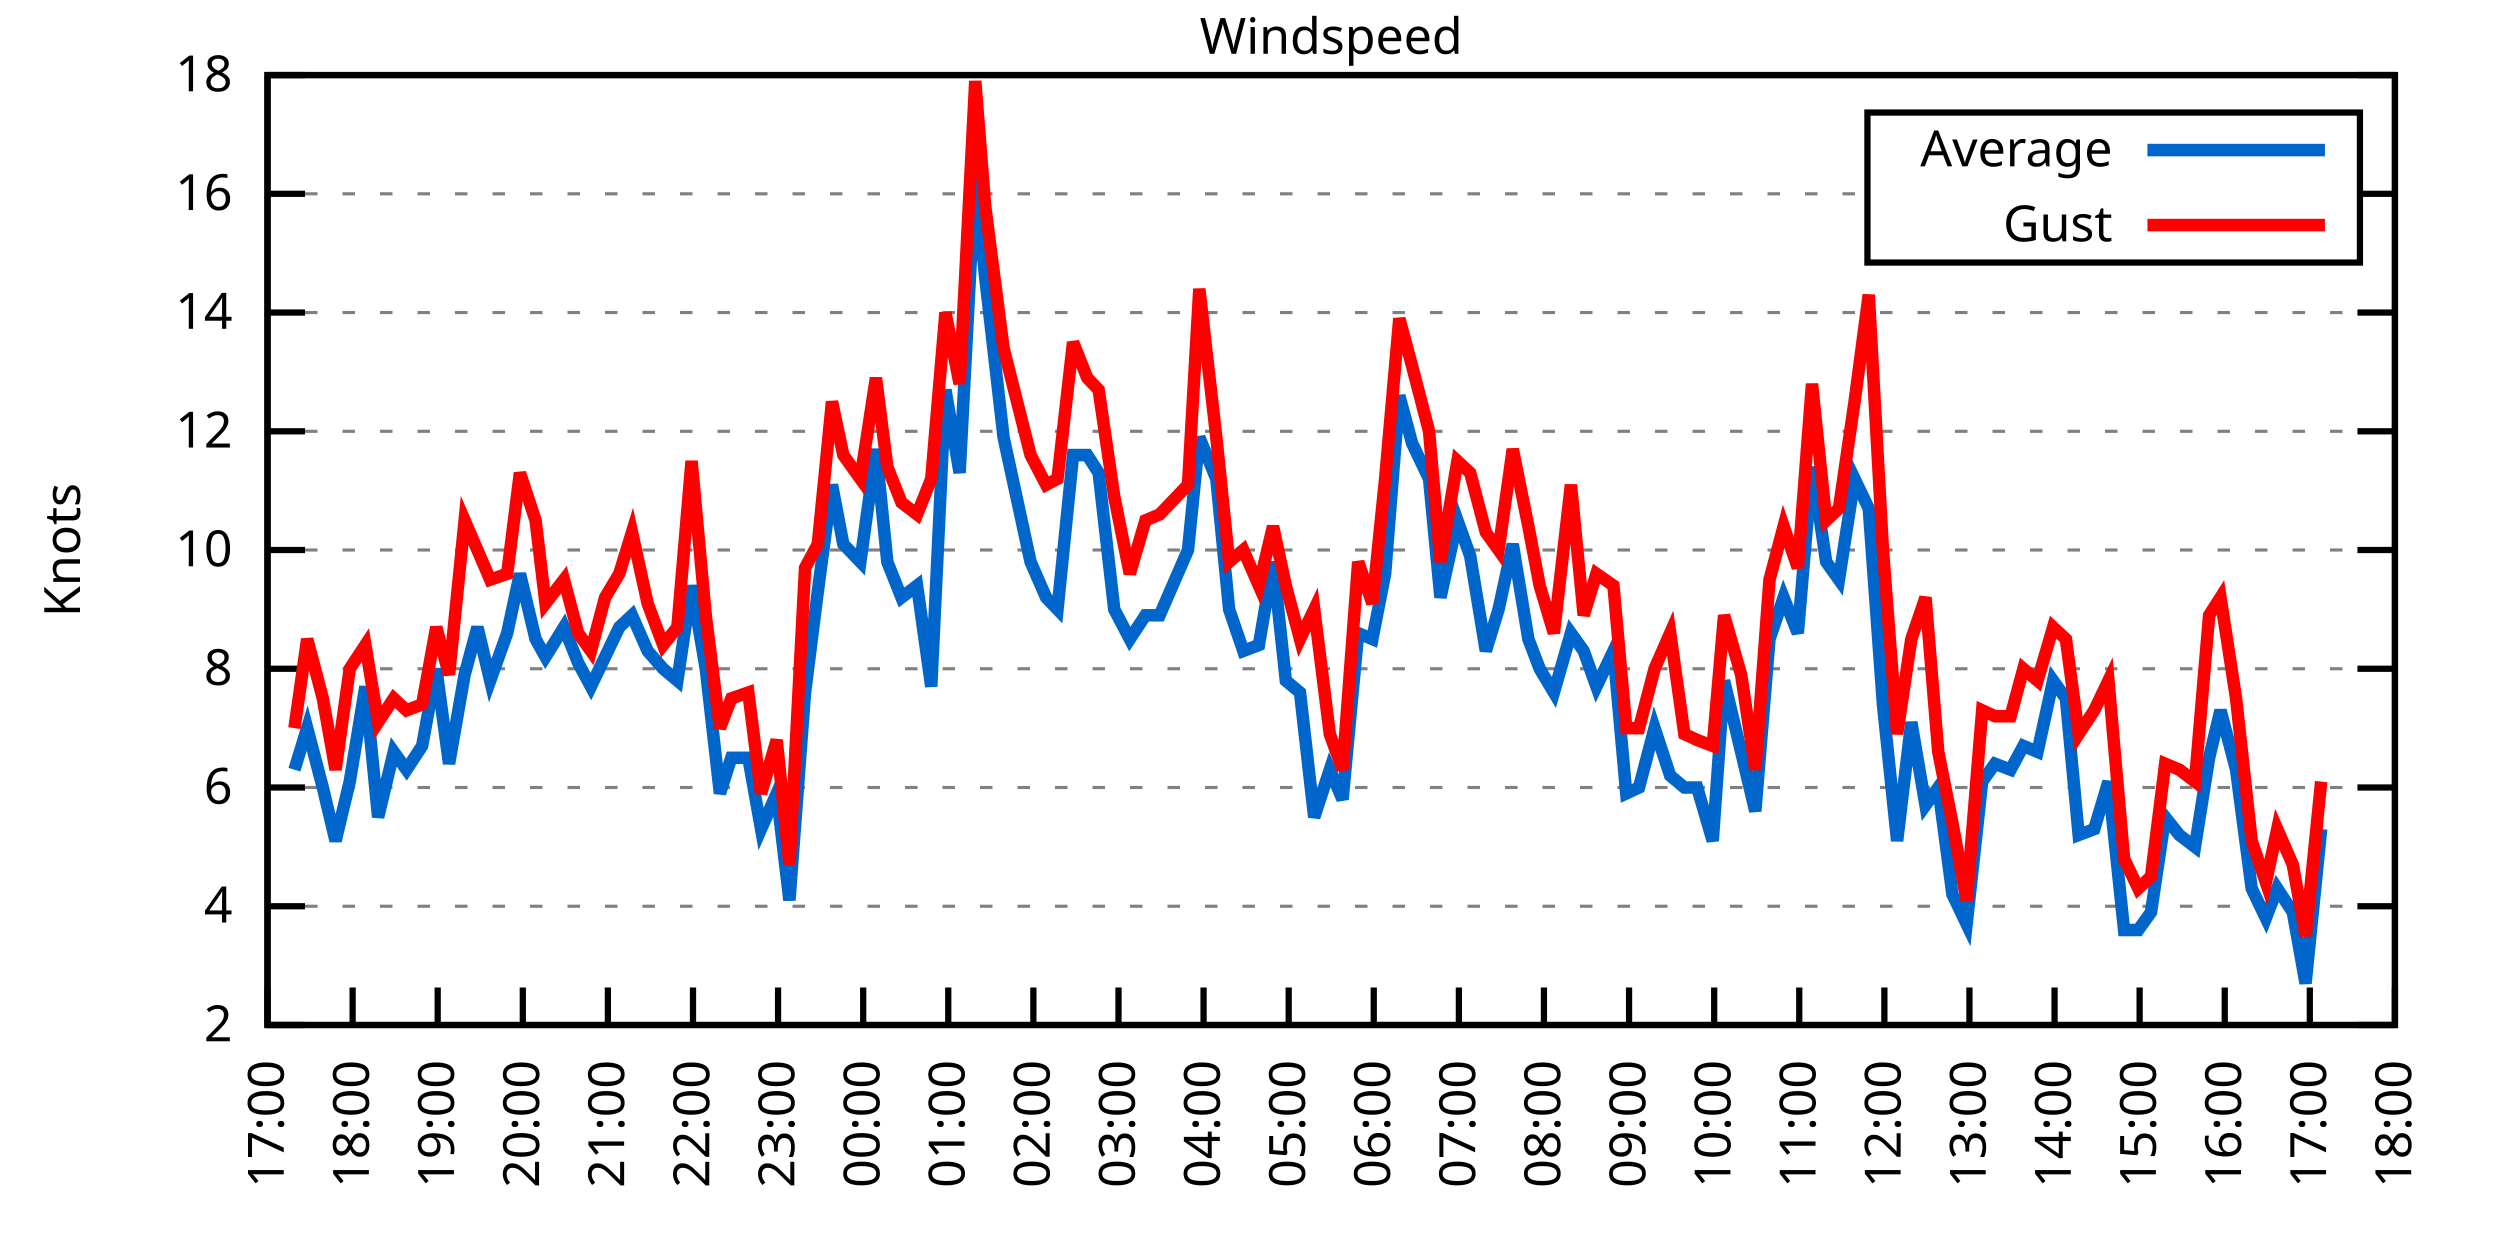
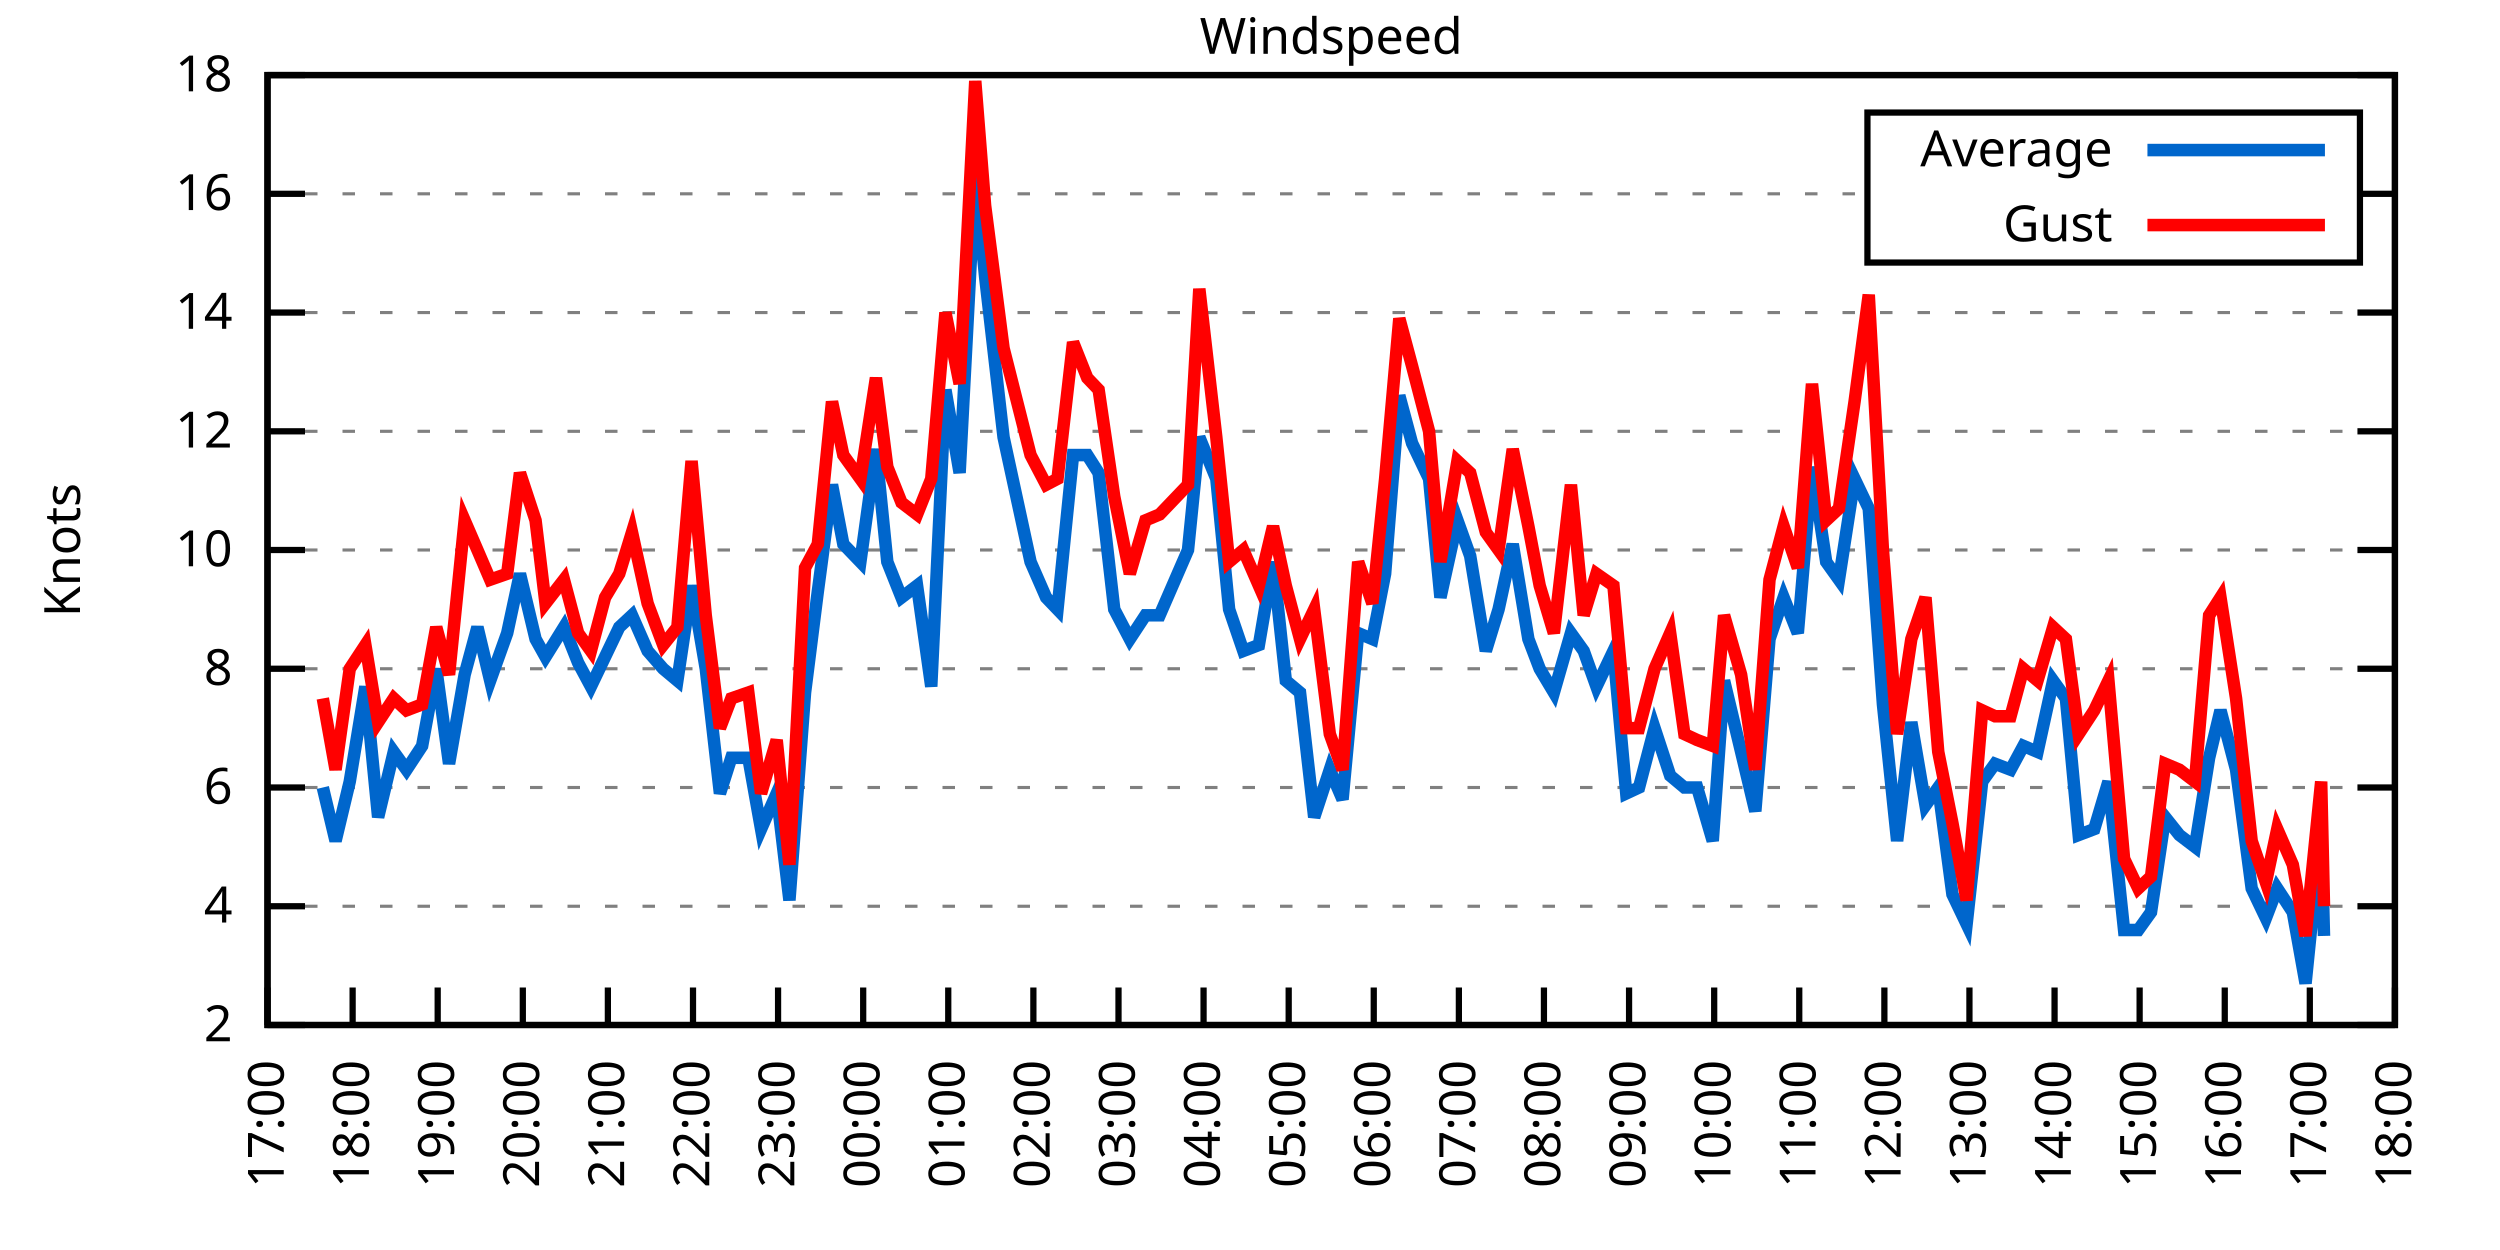
<svg xmlns="http://www.w3.org/2000/svg" xmlns:xlink="http://www.w3.org/1999/xlink" width="400" height="200" viewBox="0 0 400 200">
  <g id="gnuplot_canvas">
    <rect x="0" y="0" width="400" height="200" fill="none" />
    <defs>
      <circle id="gpDot" r="0.5" stroke-width="0.5" stroke="currentColor" />
      <path id="gpPt0" stroke-width="0.333" stroke="currentColor" d="M-1,0 h2 M0,-1 v2" />
      <path id="gpPt1" stroke-width="0.333" stroke="currentColor" d="M-1,-1 L1,1 M1,-1 L-1,1" />
      <path id="gpPt2" stroke-width="0.333" stroke="currentColor" d="M-1,0 L1,0 M0,-1 L0,1 M-1,-1 L1,1 M-1,1 L1,-1" />
      <rect id="gpPt3" stroke-width="0.333" stroke="currentColor" x="-1" y="-1" width="2" height="2" />
      <rect id="gpPt4" stroke-width="0.333" stroke="currentColor" fill="currentColor" x="-1" y="-1" width="2" height="2" />
      <circle id="gpPt5" stroke-width="0.333" stroke="currentColor" cx="0" cy="0" r="1" />
      <use xlink:href="#gpPt5" id="gpPt6" fill="currentColor" stroke="none" />
      <path id="gpPt7" stroke-width="0.333" stroke="currentColor" d="M0,-1.33 L-1.33,0.67 L1.33,0.67 z" />
      <use xlink:href="#gpPt7" id="gpPt8" fill="currentColor" stroke="none" />
      <use xlink:href="#gpPt7" id="gpPt9" stroke="currentColor" transform="rotate(180)" />
      <use xlink:href="#gpPt9" id="gpPt10" fill="currentColor" stroke="none" />
      <use xlink:href="#gpPt3" id="gpPt11" stroke="currentColor" transform="rotate(45)" />
      <use xlink:href="#gpPt11" id="gpPt12" fill="currentColor" stroke="none" />
      <path id="gpPt13" stroke-width="0.333" stroke="currentColor" d="M0,1.330 L1.265,0.411 L0.782,-1.067 L-0.782,-1.076 L-1.265,0.411 z" />
      <use xlink:href="#gpPt13" id="gpPt14" fill="currentColor" stroke="none" />
      <filter id="textbox" filterUnits="objectBoundingBox" x="0" y="0" height="1" width="1">
        <feFlood flood-color="white" flood-opacity="1" result="bgnd" />
        <feComposite in="SourceGraphic" in2="bgnd" operator="atop" />
      </filter>
      <filter id="greybox" filterUnits="objectBoundingBox" x="0" y="0" height="1" width="1">
        <feFlood flood-color="lightgrey" flood-opacity="1" result="grey" />
        <feComposite in="SourceGraphic" in2="grey" operator="atop" />
      </filter>
    </defs>
    <g fill="none" color="white" stroke="currentColor" stroke-width="1.00" stroke-linecap="butt" stroke-linejoin="miter">
</g>
    <g fill="none" color="black" stroke="currentColor" stroke-width="1.00" stroke-linecap="butt" stroke-linejoin="miter">
      <g stroke="none" shape-rendering="crispEdges">
        <polygon fill="rgb(255, 255, 255)" points="42.80,164.00 383.18,164.00 383.18,12.02 42.80,12.02 " />
      </g>
    </g>
    <g fill="none" color="black" stroke="currentColor" stroke-width="1.00" stroke-linecap="butt" stroke-linejoin="miter">
</g>
    <g fill="none" color="black" stroke="black" stroke-width="0.50" stroke-linecap="butt" stroke-linejoin="miter">
</g>
    <g fill="none" color="gray" stroke="currentColor" stroke-width="0.50" stroke-linecap="butt" stroke-linejoin="miter">
      <path stroke="gray" stroke-dasharray="2,4" class="gridline" d="M42.80,164.00 L383.19,164.00  " />
    </g>
    <g fill="none" color="gray" stroke="gray" stroke-width="1.00" stroke-linecap="butt" stroke-linejoin="miter">
</g>
    <g fill="none" color="black" stroke="currentColor" stroke-width="1.00" stroke-linecap="butt" stroke-linejoin="miter">
      <path stroke="black" d="M42.80,164.00 L48.80,164.00 M383.19,164.00 L377.19,164.00  " />
      <g transform="translate(37.20,166.60)" stroke="none" fill="black" font-family="Sans" font-size="8.00" text-anchor="end">
        <text>
          <tspan font-family="Sans"> 2</tspan>
        </text>
      </g>
    </g>
    <g fill="none" color="black" stroke="currentColor" stroke-width="1.00" stroke-linecap="butt" stroke-linejoin="miter">
</g>
    <g fill="none" color="black" stroke="black" stroke-width="0.50" stroke-linecap="butt" stroke-linejoin="miter">
</g>
    <g fill="none" color="gray" stroke="currentColor" stroke-width="0.50" stroke-linecap="butt" stroke-linejoin="miter">
      <path stroke="gray" stroke-dasharray="2,4" class="gridline" d="M42.80,145.00 L383.19,145.00  " />
    </g>
    <g fill="none" color="gray" stroke="gray" stroke-width="1.00" stroke-linecap="butt" stroke-linejoin="miter">
</g>
    <g fill="none" color="black" stroke="currentColor" stroke-width="1.00" stroke-linecap="butt" stroke-linejoin="miter">
      <path stroke="black" d="M42.80,145.00 L48.80,145.00 M383.19,145.00 L377.19,145.00  " />
      <g transform="translate(37.20,147.60)" stroke="none" fill="black" font-family="Sans" font-size="8.00" text-anchor="end">
        <text>
          <tspan font-family="Sans"> 4</tspan>
        </text>
      </g>
    </g>
    <g fill="none" color="black" stroke="currentColor" stroke-width="1.00" stroke-linecap="butt" stroke-linejoin="miter">
</g>
    <g fill="none" color="black" stroke="black" stroke-width="0.50" stroke-linecap="butt" stroke-linejoin="miter">
</g>
    <g fill="none" color="gray" stroke="currentColor" stroke-width="0.50" stroke-linecap="butt" stroke-linejoin="miter">
      <path stroke="gray" stroke-dasharray="2,4" class="gridline" d="M42.80,126.00 L383.19,126.00  " />
    </g>
    <g fill="none" color="gray" stroke="gray" stroke-width="1.00" stroke-linecap="butt" stroke-linejoin="miter">
</g>
    <g fill="none" color="black" stroke="currentColor" stroke-width="1.00" stroke-linecap="butt" stroke-linejoin="miter">
      <path stroke="black" d="M42.80,126.00 L48.80,126.00 M383.19,126.00 L377.19,126.00  " />
      <g transform="translate(37.20,128.60)" stroke="none" fill="black" font-family="Sans" font-size="8.00" text-anchor="end">
        <text>
          <tspan font-family="Sans"> 6</tspan>
        </text>
      </g>
    </g>
    <g fill="none" color="black" stroke="currentColor" stroke-width="1.00" stroke-linecap="butt" stroke-linejoin="miter">
</g>
    <g fill="none" color="black" stroke="black" stroke-width="0.50" stroke-linecap="butt" stroke-linejoin="miter">
</g>
    <g fill="none" color="gray" stroke="currentColor" stroke-width="0.50" stroke-linecap="butt" stroke-linejoin="miter">
      <path stroke="gray" stroke-dasharray="2,4" class="gridline" d="M42.80,107.00 L383.19,107.00  " />
    </g>
    <g fill="none" color="gray" stroke="gray" stroke-width="1.00" stroke-linecap="butt" stroke-linejoin="miter">
</g>
    <g fill="none" color="black" stroke="currentColor" stroke-width="1.00" stroke-linecap="butt" stroke-linejoin="miter">
      <path stroke="black" d="M42.80,107.00 L48.80,107.00 M383.19,107.00 L377.19,107.00  " />
      <g transform="translate(37.20,109.60)" stroke="none" fill="black" font-family="Sans" font-size="8.00" text-anchor="end">
        <text>
          <tspan font-family="Sans"> 8</tspan>
        </text>
      </g>
    </g>
    <g fill="none" color="black" stroke="currentColor" stroke-width="1.00" stroke-linecap="butt" stroke-linejoin="miter">
</g>
    <g fill="none" color="black" stroke="black" stroke-width="0.50" stroke-linecap="butt" stroke-linejoin="miter">
</g>
    <g fill="none" color="gray" stroke="currentColor" stroke-width="0.50" stroke-linecap="butt" stroke-linejoin="miter">
      <path stroke="gray" stroke-dasharray="2,4" class="gridline" d="M42.80,88.00 L383.19,88.00  " />
    </g>
    <g fill="none" color="gray" stroke="gray" stroke-width="1.00" stroke-linecap="butt" stroke-linejoin="miter">
</g>
    <g fill="none" color="black" stroke="currentColor" stroke-width="1.00" stroke-linecap="butt" stroke-linejoin="miter">
      <path stroke="black" d="M42.80,88.00 L48.80,88.00 M383.19,88.00 L377.19,88.00  " />
      <g transform="translate(37.20,90.60)" stroke="none" fill="black" font-family="Sans" font-size="8.00" text-anchor="end">
        <text>
          <tspan font-family="Sans"> 10</tspan>
        </text>
      </g>
    </g>
    <g fill="none" color="black" stroke="currentColor" stroke-width="1.00" stroke-linecap="butt" stroke-linejoin="miter">
</g>
    <g fill="none" color="black" stroke="black" stroke-width="0.50" stroke-linecap="butt" stroke-linejoin="miter">
</g>
    <g fill="none" color="gray" stroke="currentColor" stroke-width="0.50" stroke-linecap="butt" stroke-linejoin="miter">
      <path stroke="gray" stroke-dasharray="2,4" class="gridline" d="M42.80,69.01 L383.19,69.01  " />
    </g>
    <g fill="none" color="gray" stroke="gray" stroke-width="1.00" stroke-linecap="butt" stroke-linejoin="miter">
</g>
    <g fill="none" color="black" stroke="currentColor" stroke-width="1.00" stroke-linecap="butt" stroke-linejoin="miter">
      <path stroke="black" d="M42.80,69.01 L48.80,69.01 M383.19,69.01 L377.19,69.01  " />
      <g transform="translate(37.20,71.61)" stroke="none" fill="black" font-family="Sans" font-size="8.00" text-anchor="end">
        <text>
          <tspan font-family="Sans"> 12</tspan>
        </text>
      </g>
    </g>
    <g fill="none" color="black" stroke="currentColor" stroke-width="1.00" stroke-linecap="butt" stroke-linejoin="miter">
</g>
    <g fill="none" color="black" stroke="black" stroke-width="0.50" stroke-linecap="butt" stroke-linejoin="miter">
</g>
    <g fill="none" color="gray" stroke="currentColor" stroke-width="0.50" stroke-linecap="butt" stroke-linejoin="miter">
      <path stroke="gray" stroke-dasharray="2,4" class="gridline" d="M42.80,50.01 L383.19,50.01  " />
    </g>
    <g fill="none" color="gray" stroke="gray" stroke-width="1.00" stroke-linecap="butt" stroke-linejoin="miter">
</g>
    <g fill="none" color="black" stroke="currentColor" stroke-width="1.00" stroke-linecap="butt" stroke-linejoin="miter">
      <path stroke="black" d="M42.80,50.01 L48.80,50.01 M383.19,50.01 L377.19,50.01  " />
      <g transform="translate(37.20,52.61)" stroke="none" fill="black" font-family="Sans" font-size="8.00" text-anchor="end">
        <text>
          <tspan font-family="Sans"> 14</tspan>
        </text>
      </g>
    </g>
    <g fill="none" color="black" stroke="currentColor" stroke-width="1.00" stroke-linecap="butt" stroke-linejoin="miter">
</g>
    <g fill="none" color="black" stroke="black" stroke-width="0.50" stroke-linecap="butt" stroke-linejoin="miter">
</g>
    <g fill="none" color="gray" stroke="currentColor" stroke-width="0.50" stroke-linecap="butt" stroke-linejoin="miter">
      <path stroke="gray" stroke-dasharray="2,4" class="gridline" d="M42.80,31.01 L298.79,31.01 M377.59,31.01 L383.19,31.01  " />
    </g>
    <g fill="none" color="gray" stroke="gray" stroke-width="1.00" stroke-linecap="butt" stroke-linejoin="miter">
</g>
    <g fill="none" color="black" stroke="currentColor" stroke-width="1.00" stroke-linecap="butt" stroke-linejoin="miter">
      <path stroke="black" d="M42.80,31.01 L48.80,31.01 M383.19,31.01 L377.19,31.01  " />
      <g transform="translate(37.20,33.61)" stroke="none" fill="black" font-family="Sans" font-size="8.00" text-anchor="end">
        <text>
          <tspan font-family="Sans"> 16</tspan>
        </text>
      </g>
    </g>
    <g fill="none" color="black" stroke="currentColor" stroke-width="1.00" stroke-linecap="butt" stroke-linejoin="miter">
</g>
    <g fill="none" color="black" stroke="black" stroke-width="0.50" stroke-linecap="butt" stroke-linejoin="miter">
</g>
    <g fill="none" color="gray" stroke="currentColor" stroke-width="0.50" stroke-linecap="butt" stroke-linejoin="miter">
      <path stroke="gray" stroke-dasharray="2,4" class="gridline" d="M42.80,12.01 L383.19,12.01  " />
    </g>
    <g fill="none" color="gray" stroke="gray" stroke-width="1.00" stroke-linecap="butt" stroke-linejoin="miter">
</g>
    <g fill="none" color="black" stroke="currentColor" stroke-width="1.00" stroke-linecap="butt" stroke-linejoin="miter">
      <path stroke="black" d="M42.80,12.01 L48.80,12.01 M383.19,12.01 L377.19,12.01  " />
      <g transform="translate(37.20,14.61)" stroke="none" fill="black" font-family="Sans" font-size="8.00" text-anchor="end">
        <text>
          <tspan font-family="Sans"> 18</tspan>
        </text>
      </g>
    </g>
    <g fill="none" color="black" stroke="currentColor" stroke-width="1.00" stroke-linecap="butt" stroke-linejoin="miter">
      <path stroke="black" d="M42.80,164.00 L42.80,158.00  " />
      <g transform="translate(45.40,169.60) rotate(270.00)" stroke="none" fill="black" font-family="Sans" font-size="8.00" text-anchor="end">
        <text>
          <tspan font-family="Sans">17:00</tspan>
        </text>
      </g>
    </g>
    <g fill="none" color="black" stroke="currentColor" stroke-width="1.00" stroke-linecap="butt" stroke-linejoin="miter">
      <path stroke="black" d="M56.42,164.00 L56.42,158.00  " />
      <g transform="translate(59.02,169.60) rotate(270.00)" stroke="none" fill="black" font-family="Sans" font-size="8.00" text-anchor="end">
        <text>
          <tspan font-family="Sans">18:00</tspan>
        </text>
      </g>
    </g>
    <g fill="none" color="black" stroke="currentColor" stroke-width="1.00" stroke-linecap="butt" stroke-linejoin="miter">
      <path stroke="black" d="M70.03,164.00 L70.03,158.00  " />
      <g transform="translate(72.63,169.60) rotate(270.00)" stroke="none" fill="black" font-family="Sans" font-size="8.00" text-anchor="end">
        <text>
          <tspan font-family="Sans">19:00</tspan>
        </text>
      </g>
    </g>
    <g fill="none" color="black" stroke="currentColor" stroke-width="1.00" stroke-linecap="butt" stroke-linejoin="miter">
      <path stroke="black" d="M83.65,164.00 L83.65,158.00  " />
      <g transform="translate(86.25,169.60) rotate(270.00)" stroke="none" fill="black" font-family="Sans" font-size="8.00" text-anchor="end">
        <text>
          <tspan font-family="Sans">20:00</tspan>
        </text>
      </g>
    </g>
    <g fill="none" color="black" stroke="currentColor" stroke-width="1.00" stroke-linecap="butt" stroke-linejoin="miter">
      <path stroke="black" d="M97.26,164.00 L97.26,158.00  " />
      <g transform="translate(99.86,169.60) rotate(270.00)" stroke="none" fill="black" font-family="Sans" font-size="8.00" text-anchor="end">
        <text>
          <tspan font-family="Sans">21:00</tspan>
        </text>
      </g>
    </g>
    <g fill="none" color="black" stroke="currentColor" stroke-width="1.00" stroke-linecap="butt" stroke-linejoin="miter">
      <path stroke="black" d="M110.88,164.00 L110.88,158.00  " />
      <g transform="translate(113.48,169.60) rotate(270.00)" stroke="none" fill="black" font-family="Sans" font-size="8.00" text-anchor="end">
        <text>
          <tspan font-family="Sans">22:00</tspan>
        </text>
      </g>
    </g>
    <g fill="none" color="black" stroke="currentColor" stroke-width="1.00" stroke-linecap="butt" stroke-linejoin="miter">
      <path stroke="black" d="M124.49,164.00 L124.49,158.00  " />
      <g transform="translate(127.09,169.60) rotate(270.00)" stroke="none" fill="black" font-family="Sans" font-size="8.00" text-anchor="end">
        <text>
          <tspan font-family="Sans">23:00</tspan>
        </text>
      </g>
    </g>
    <g fill="none" color="black" stroke="currentColor" stroke-width="1.00" stroke-linecap="butt" stroke-linejoin="miter">
      <path stroke="black" d="M138.11,164.00 L138.11,158.00  " />
      <g transform="translate(140.71,169.60) rotate(270.00)" stroke="none" fill="black" font-family="Sans" font-size="8.00" text-anchor="end">
        <text>
          <tspan font-family="Sans">00:00</tspan>
        </text>
      </g>
    </g>
    <g fill="none" color="black" stroke="currentColor" stroke-width="1.00" stroke-linecap="butt" stroke-linejoin="miter">
      <path stroke="black" d="M151.72,164.00 L151.72,158.00  " />
      <g transform="translate(154.32,169.60) rotate(270.00)" stroke="none" fill="black" font-family="Sans" font-size="8.00" text-anchor="end">
        <text>
          <tspan font-family="Sans">01:00</tspan>
        </text>
      </g>
    </g>
    <g fill="none" color="black" stroke="currentColor" stroke-width="1.00" stroke-linecap="butt" stroke-linejoin="miter">
      <path stroke="black" d="M165.34,164.00 L165.34,158.00  " />
      <g transform="translate(167.94,169.60) rotate(270.00)" stroke="none" fill="black" font-family="Sans" font-size="8.00" text-anchor="end">
        <text>
          <tspan font-family="Sans">02:00</tspan>
        </text>
      </g>
    </g>
    <g fill="none" color="black" stroke="currentColor" stroke-width="1.00" stroke-linecap="butt" stroke-linejoin="miter">
      <path stroke="black" d="M178.96,164.00 L178.96,158.00  " />
      <g transform="translate(181.56,169.60) rotate(270.00)" stroke="none" fill="black" font-family="Sans" font-size="8.00" text-anchor="end">
        <text>
          <tspan font-family="Sans">03:00</tspan>
        </text>
      </g>
    </g>
    <g fill="none" color="black" stroke="currentColor" stroke-width="1.00" stroke-linecap="butt" stroke-linejoin="miter">
      <path stroke="black" d="M192.57,164.00 L192.57,158.00  " />
      <g transform="translate(195.17,169.60) rotate(270.00)" stroke="none" fill="black" font-family="Sans" font-size="8.00" text-anchor="end">
        <text>
          <tspan font-family="Sans">04:00</tspan>
        </text>
      </g>
    </g>
    <g fill="none" color="black" stroke="currentColor" stroke-width="1.00" stroke-linecap="butt" stroke-linejoin="miter">
      <path stroke="black" d="M206.19,164.00 L206.19,158.00  " />
      <g transform="translate(208.79,169.60) rotate(270.00)" stroke="none" fill="black" font-family="Sans" font-size="8.00" text-anchor="end">
        <text>
          <tspan font-family="Sans">05:00</tspan>
        </text>
      </g>
    </g>
    <g fill="none" color="black" stroke="currentColor" stroke-width="1.00" stroke-linecap="butt" stroke-linejoin="miter">
      <path stroke="black" d="M219.80,164.00 L219.80,158.00  " />
      <g transform="translate(222.40,169.60) rotate(270.00)" stroke="none" fill="black" font-family="Sans" font-size="8.00" text-anchor="end">
        <text>
          <tspan font-family="Sans">06:00</tspan>
        </text>
      </g>
    </g>
    <g fill="none" color="black" stroke="currentColor" stroke-width="1.00" stroke-linecap="butt" stroke-linejoin="miter">
      <path stroke="black" d="M233.42,164.00 L233.42,158.00  " />
      <g transform="translate(236.02,169.60) rotate(270.00)" stroke="none" fill="black" font-family="Sans" font-size="8.00" text-anchor="end">
        <text>
          <tspan font-family="Sans">07:00</tspan>
        </text>
      </g>
    </g>
    <g fill="none" color="black" stroke="currentColor" stroke-width="1.00" stroke-linecap="butt" stroke-linejoin="miter">
      <path stroke="black" d="M247.03,164.00 L247.03,158.00  " />
      <g transform="translate(249.63,169.60) rotate(270.00)" stroke="none" fill="black" font-family="Sans" font-size="8.00" text-anchor="end">
        <text>
          <tspan font-family="Sans">08:00</tspan>
        </text>
      </g>
    </g>
    <g fill="none" color="black" stroke="currentColor" stroke-width="1.00" stroke-linecap="butt" stroke-linejoin="miter">
      <path stroke="black" d="M260.65,164.00 L260.65,158.00  " />
      <g transform="translate(263.25,169.60) rotate(270.00)" stroke="none" fill="black" font-family="Sans" font-size="8.00" text-anchor="end">
        <text>
          <tspan font-family="Sans">09:00</tspan>
        </text>
      </g>
    </g>
    <g fill="none" color="black" stroke="currentColor" stroke-width="1.00" stroke-linecap="butt" stroke-linejoin="miter">
      <path stroke="black" d="M274.27,164.00 L274.27,158.00  " />
      <g transform="translate(276.87,169.60) rotate(270.00)" stroke="none" fill="black" font-family="Sans" font-size="8.00" text-anchor="end">
        <text>
          <tspan font-family="Sans">10:00</tspan>
        </text>
      </g>
    </g>
    <g fill="none" color="black" stroke="currentColor" stroke-width="1.00" stroke-linecap="butt" stroke-linejoin="miter">
      <path stroke="black" d="M287.88,164.00 L287.88,158.00  " />
      <g transform="translate(290.48,169.60) rotate(270.00)" stroke="none" fill="black" font-family="Sans" font-size="8.00" text-anchor="end">
        <text>
          <tspan font-family="Sans">11:00</tspan>
        </text>
      </g>
    </g>
    <g fill="none" color="black" stroke="currentColor" stroke-width="1.00" stroke-linecap="butt" stroke-linejoin="miter">
      <path stroke="black" d="M301.50,164.00 L301.50,158.00  " />
      <g transform="translate(304.10,169.60) rotate(270.00)" stroke="none" fill="black" font-family="Sans" font-size="8.00" text-anchor="end">
        <text>
          <tspan font-family="Sans">12:00</tspan>
        </text>
      </g>
    </g>
    <g fill="none" color="black" stroke="currentColor" stroke-width="1.00" stroke-linecap="butt" stroke-linejoin="miter">
      <path stroke="black" d="M315.11,164.00 L315.11,158.00  " />
      <g transform="translate(317.71,169.60) rotate(270.00)" stroke="none" fill="black" font-family="Sans" font-size="8.00" text-anchor="end">
        <text>
          <tspan font-family="Sans">13:00</tspan>
        </text>
      </g>
    </g>
    <g fill="none" color="black" stroke="currentColor" stroke-width="1.00" stroke-linecap="butt" stroke-linejoin="miter">
      <path stroke="black" d="M328.73,164.00 L328.73,158.00  " />
      <g transform="translate(331.33,169.60) rotate(270.00)" stroke="none" fill="black" font-family="Sans" font-size="8.00" text-anchor="end">
        <text>
          <tspan font-family="Sans">14:00</tspan>
        </text>
      </g>
    </g>
    <g fill="none" color="black" stroke="currentColor" stroke-width="1.00" stroke-linecap="butt" stroke-linejoin="miter">
      <path stroke="black" d="M342.34,164.00 L342.34,158.00  " />
      <g transform="translate(344.94,169.60) rotate(270.00)" stroke="none" fill="black" font-family="Sans" font-size="8.00" text-anchor="end">
        <text>
          <tspan font-family="Sans">15:00</tspan>
        </text>
      </g>
    </g>
    <g fill="none" color="black" stroke="currentColor" stroke-width="1.00" stroke-linecap="butt" stroke-linejoin="miter">
      <path stroke="black" d="M355.96,164.00 L355.96,158.00  " />
      <g transform="translate(358.56,169.60) rotate(270.00)" stroke="none" fill="black" font-family="Sans" font-size="8.00" text-anchor="end">
        <text>
          <tspan font-family="Sans">16:00</tspan>
        </text>
      </g>
    </g>
    <g fill="none" color="black" stroke="currentColor" stroke-width="1.00" stroke-linecap="butt" stroke-linejoin="miter">
      <path stroke="black" d="M369.57,164.00 L369.57,158.00  " />
      <g transform="translate(372.17,169.60) rotate(270.00)" stroke="none" fill="black" font-family="Sans" font-size="8.00" text-anchor="end">
        <text>
          <tspan font-family="Sans">17:00</tspan>
        </text>
      </g>
    </g>
    <g fill="none" color="black" stroke="currentColor" stroke-width="1.00" stroke-linecap="butt" stroke-linejoin="miter">
      <path stroke="black" d="M383.19,164.00 L383.19,158.00  " />
      <g transform="translate(385.79,169.60) rotate(270.00)" stroke="none" fill="black" font-family="Sans" font-size="8.00" text-anchor="end">
        <text>
          <tspan font-family="Sans">18:00</tspan>
        </text>
      </g>
    </g>
    <g fill="none" color="black" stroke="currentColor" stroke-width="1.00" stroke-linecap="butt" stroke-linejoin="miter">
</g>
    <g fill="none" color="black" stroke="currentColor" stroke-width="1.00" stroke-linecap="butt" stroke-linejoin="miter">
      <path stroke="black" d="M42.80,12.01 L42.80,164.00 L383.19,164.00 L383.19,12.01 L42.80,12.01 Z  " />
    </g>
    <g fill="none" color="black" stroke="currentColor" stroke-width="1.00" stroke-linecap="butt" stroke-linejoin="miter">
</g>
    <g fill="none" color="black" stroke="currentColor" stroke-width="1.00" stroke-linecap="butt" stroke-linejoin="miter">
      <path stroke="black" d="M298.79,42.01 L298.79,18.01 L377.59,18.01 L377.59,42.01 L298.79,42.01 Z  " />
    </g>
    <g id="Windspeed_plot_1">
      <g fill="none" color="white" stroke="black" stroke-width="2.00" stroke-linecap="butt" stroke-linejoin="miter">
</g>
      <g fill="none" color="black" stroke="currentColor" stroke-width="2.00" stroke-linecap="butt" stroke-linejoin="miter">
        <g transform="translate(337.99,26.61)" stroke="none" fill="black" font-family="Sans" font-size="8.00" text-anchor="end">
          <text>
            <tspan font-family="Sans">Average</tspan>
          </text>
        </g>
      </g>
      <g fill="none" color="black" stroke="currentColor" stroke-width="2.00" stroke-linecap="butt" stroke-linejoin="miter">
-         <path stroke="rgb(  0, 102, 204)" d="M343.59,24.01 L371.99,24.01 M47.11,123.15 L49.15,116.50 L51.65,126.00 L53.69,134.55 L55.96,125.05 L58.46,109.85   L60.50,130.75 L63.00,120.30 L65.04,123.15 L67.54,119.35 L69.80,107.00 L71.85,122.20 L74.34,107.95 L76.39,100.35   L78.43,108.90 L81.15,101.30 L83.19,91.80 L85.69,102.25 L87.28,105.10 L90.23,100.35 L92.50,106.05 L94.54,109.85   L96.81,105.10 L99.08,100.35 L101.12,98.45 L103.62,104.15 L106.11,107.00 L108.38,108.90 L110.65,93.70 L112.92,107.00   L115.19,126.95 L117.01,121.25 L119.73,121.25 L121.77,132.65 L124.27,126.95 L126.31,144.05 L128.81,110.80 L130.85,94.65   L133.12,77.56 L134.93,87.06 L137.66,89.90 L140.15,71.86 L141.97,89.90 L144.24,95.60 L146.73,93.70 L149.00,109.85   L151.27,62.36 L153.54,75.66 L156.04,28.16 L157.62,44.31 L160.57,69.96 L164.89,89.90 L167.38,95.60 L169.20,97.50   L171.69,72.81 L173.96,72.81 L175.78,75.66 L178.28,97.50 L180.77,102.25 L183.27,98.45 L185.54,98.45 L190.08,88.00   L191.89,69.96 L194.61,76.61 L196.66,97.50 L198.93,104.15 L201.42,103.20 L203.69,89.90 L205.73,108.90 L208.00,110.80   L210.27,130.75 L212.77,123.15 L214.81,127.90 L217.31,101.30 L219.58,102.25 L221.62,91.80 L223.89,63.31 L225.93,70.91   L228.65,76.61 L230.47,95.60 L233.19,83.26 L235.23,88.95 L237.73,104.15 L239.77,97.50 L242.04,87.06 L244.54,102.25   L246.35,107.00 L248.62,110.80 L251.35,101.30 L253.39,104.15 L255.43,109.85 L258.15,104.15 L260.20,126.95 L262.24,126.00   L264.73,116.50 L267.23,124.10 L269.50,126.00 L271.54,126.00 L274.04,134.55 L275.85,108.90 L278.58,120.30 L280.85,129.80   L283.12,102.25 L285.38,95.60 L287.65,101.30 L289.92,74.71 L292.19,89.90 L294.23,92.75 L296.73,76.61 L299.00,81.36   L301.27,112.70 L303.54,134.55 L305.81,115.55 L308.08,128.85 L310.12,126.00 L312.39,143.10 L314.66,147.85 L317.15,125.05   L319.20,122.20 L321.69,123.15 L323.74,119.35 L326.00,120.30 L328.50,108.90 L330.54,111.75 L332.59,133.60 L335.08,132.65   L337.35,125.05 L339.85,148.80 L342.12,148.80 L344.16,145.95 L346.43,130.75 L348.70,133.60 L351.19,135.50 L353.46,121.25   L355.28,113.65 L357.77,123.15 L360.27,142.15 L362.54,146.90 L364.36,142.15 L366.85,145.95 L368.89,157.35 L371.39,132.65    " />
+         <path stroke="rgb(  0, 102, 204)" d="M343.59,24.01 L371.99,24.01 M51.65,126.00 L53.69,134.55 L55.96,125.05 L58.46,109.85 L60.50,130.75 L63.00,120.30   L65.04,123.15 L67.54,119.35 L69.80,107.00 L71.85,122.20 L74.34,107.95 L76.39,100.35 L78.43,108.90 L81.15,101.30   L83.19,91.80 L85.69,102.25 L87.28,105.10 L90.23,100.35 L92.50,106.05 L94.54,109.85 L96.81,105.10 L99.08,100.35   L101.12,98.45 L103.62,104.15 L106.11,107.00 L108.38,108.90 L110.65,93.70 L112.92,107.00 L115.19,126.95 L117.01,121.25   L119.73,121.25 L121.77,132.65 L124.27,126.95 L126.31,144.05 L128.81,110.80 L130.85,94.65 L133.12,77.56 L134.93,87.06   L137.66,89.90 L140.15,71.86 L141.97,89.90 L144.24,95.60 L146.73,93.70 L149.00,109.85 L151.27,62.36 L153.54,75.66   L156.04,28.16 L157.62,44.31 L160.57,69.96 L164.89,89.90 L167.38,95.60 L169.20,97.50 L171.69,72.81 L173.96,72.81   L175.78,75.66 L178.28,97.50 L180.77,102.25 L183.27,98.45 L185.54,98.45 L190.08,88.00 L191.89,69.96 L194.61,76.61   L196.66,97.50 L198.93,104.15 L201.42,103.20 L203.69,89.90 L205.73,108.90 L208.00,110.80 L210.27,130.75 L212.77,123.15   L214.81,127.90 L217.31,101.30 L219.58,102.25 L221.62,91.80 L223.89,63.31 L225.93,70.91 L228.65,76.61 L230.47,95.60   L233.19,83.26 L235.23,88.95 L237.73,104.15 L239.77,97.50 L242.04,87.06 L244.54,102.25 L246.35,107.00 L248.62,110.80   L251.35,101.30 L253.39,104.15 L255.43,109.85 L258.15,104.15 L260.20,126.95 L262.24,126.00 L264.73,116.50 L267.23,124.10   L269.50,126.00 L271.54,126.00 L274.04,134.55 L275.85,108.90 L278.58,120.30 L280.85,129.80 L283.12,102.25 L285.38,95.60   L287.65,101.30 L289.92,74.71 L292.19,89.90 L294.23,92.75 L296.73,76.61 L299.00,81.36 L301.27,112.70 L303.54,134.55   L305.81,115.55 L308.08,128.85 L310.12,126.00 L312.39,143.10 L314.66,147.85 L317.15,125.05 L319.20,122.20 L321.69,123.15   L323.74,119.35 L326.00,120.30 L328.50,108.90 L330.54,111.75 L332.59,133.60 L335.08,132.65 L337.35,125.05 L339.85,148.80   L342.12,148.80 L344.16,145.95 L346.43,130.75 L348.70,133.60 L351.19,135.50 L353.46,121.25 L355.28,113.65 L357.77,123.15   L360.27,142.15 L362.54,146.90 L364.36,142.15 L366.85,145.95 L368.89,157.35 L371.39,132.65 L371.84,149.75  " />
      </g>
    </g>
    <g id="Windspeed_plot_2">
      <g fill="none" color="black" stroke="currentColor" stroke-width="2.00" stroke-linecap="butt" stroke-linejoin="miter">
        <g transform="translate(337.99,38.61)" stroke="none" fill="black" font-family="Sans" font-size="8.00" text-anchor="end">
          <text>
            <tspan font-family="Sans">Gust</tspan>
          </text>
        </g>
      </g>
      <g fill="none" color="black" stroke="currentColor" stroke-width="2.00" stroke-linecap="butt" stroke-linejoin="miter">
-         <path stroke="rgb(255,   0,   0)" d="M343.59,36.01 L371.99,36.01 M47.11,116.50 L49.15,102.25 L51.65,111.75 L53.69,123.15 L55.96,107.00 L58.46,103.20   L60.50,115.55 L63.00,111.75 L65.04,113.65 L67.54,112.70 L69.80,100.35 L71.85,107.95 L74.34,83.26 L76.39,88.00   L78.43,92.75 L81.15,91.80 L83.19,75.66 L85.69,83.26 L87.28,96.55 L90.23,92.75 L92.50,101.30 L94.54,104.15   L96.81,95.60 L99.08,91.80 L101.12,85.16 L103.62,96.55 L106.11,103.20 L108.38,100.35 L110.65,73.76 L112.92,98.45   L115.19,116.50 L117.01,111.75 L119.73,110.80 L121.77,126.95 L124.27,118.40 L126.31,138.35 L128.81,90.85 L130.85,87.06   L133.12,64.26 L134.93,72.81 L137.66,76.61 L140.15,60.46 L141.97,74.71 L144.24,80.41 L146.73,82.31 L149.00,76.61   L151.27,50.01 L153.54,61.41 L156.04,12.96 L157.62,32.91 L160.57,55.71 L164.89,72.81 L167.38,77.56 L169.20,76.61   L171.69,54.76 L173.96,60.46 L175.78,62.36 L178.28,79.46 L180.77,91.80 L183.27,83.26 L185.54,82.31 L190.08,77.56   L191.89,46.21 L194.61,69.96 L196.66,89.90 L198.93,88.00 L201.42,93.70 L203.69,84.21 L205.73,93.70 L208.00,102.25   L210.27,97.50 L212.77,117.45 L214.81,123.15 L217.31,89.90 L219.58,96.55 L221.62,76.61 L223.89,50.96 L225.93,58.56   L228.65,69.01 L230.47,89.90 L233.19,73.76 L235.23,75.66 L237.73,85.16 L239.77,88.00 L242.04,71.86 L244.54,84.21   L246.35,93.70 L248.62,101.30 L251.35,77.56 L253.39,98.45 L255.43,91.80 L258.15,93.70 L260.20,116.50 L262.24,116.50   L264.73,107.00 L267.23,101.30 L269.50,117.45 L271.54,118.40 L274.04,119.35 L275.85,98.45 L278.58,107.95 L280.85,123.15   L283.12,92.75 L285.38,84.21 L287.65,90.85 L289.92,61.41 L292.19,83.26 L294.23,81.36 L296.73,64.26 L299.00,47.16   L301.27,88.00 L303.54,117.45 L305.81,102.25 L308.08,95.60 L310.12,120.30 L312.39,131.70 L314.66,144.05 L317.15,113.65   L319.20,114.60 L321.69,114.60 L323.74,107.00 L326.00,108.90 L328.50,100.35 L330.54,102.25 L332.59,117.45 L335.08,113.65   L337.35,108.90 L339.85,137.40 L342.12,142.15 L344.16,140.25 L346.43,122.20 L348.70,123.15 L351.19,125.05 L353.46,98.45   L355.28,95.60 L357.77,111.75 L360.27,134.55 L362.54,141.20 L364.36,132.65 L366.85,138.35 L368.89,149.75 L371.39,125.05    " />
+         <path stroke="rgb(255,   0,   0)" d="M343.59,36.01 L371.99,36.01 M51.65,111.75 L53.69,123.15 L55.96,107.00 L58.46,103.20 L60.50,115.55 L63.00,111.75   L65.04,113.65 L67.54,112.70 L69.80,100.35 L71.85,107.95 L74.34,83.26 L76.39,88.00 L78.43,92.75 L81.15,91.80   L83.19,75.66 L85.69,83.26 L87.28,96.55 L90.23,92.75 L92.50,101.30 L94.54,104.15 L96.81,95.60 L99.08,91.80   L101.12,85.16 L103.62,96.55 L106.11,103.20 L108.38,100.35 L110.65,73.76 L112.92,98.45 L115.19,116.50 L117.01,111.75   L119.73,110.80 L121.77,126.95 L124.27,118.40 L126.31,138.35 L128.81,90.85 L130.85,87.06 L133.12,64.26 L134.93,72.81   L137.66,76.61 L140.15,60.46 L141.97,74.71 L144.24,80.41 L146.73,82.31 L149.00,76.61 L151.27,50.01 L153.54,61.41   L156.04,12.96 L157.62,32.91 L160.57,55.71 L164.89,72.81 L167.38,77.56 L169.20,76.61 L171.69,54.76 L173.96,60.46   L175.78,62.36 L178.28,79.46 L180.77,91.80 L183.27,83.26 L185.54,82.31 L190.08,77.56 L191.89,46.21 L194.61,69.96   L196.66,89.90 L198.93,88.00 L201.42,93.70 L203.69,84.21 L205.73,93.70 L208.00,102.25 L210.27,97.50 L212.77,117.45   L214.81,123.15 L217.31,89.90 L219.58,96.55 L221.62,76.61 L223.89,50.96 L225.93,58.56 L228.65,69.01 L230.47,89.90   L233.19,73.76 L235.23,75.66 L237.73,85.16 L239.77,88.00 L242.04,71.86 L244.54,84.21 L246.35,93.70 L248.62,101.30   L251.35,77.56 L253.39,98.45 L255.43,91.80 L258.15,93.70 L260.20,116.50 L262.24,116.50 L264.73,107.00 L267.23,101.30   L269.50,117.45 L271.54,118.40 L274.04,119.35 L275.85,98.45 L278.58,107.95 L280.85,123.15 L283.12,92.75 L285.38,84.21   L287.65,90.85 L289.92,61.41 L292.19,83.26 L294.23,81.36 L296.73,64.26 L299.00,47.16 L301.27,88.00 L303.54,117.45   L305.81,102.25 L308.08,95.60 L310.12,120.30 L312.39,131.70 L314.66,144.05 L317.15,113.65 L319.20,114.60 L321.69,114.60   L323.74,107.00 L326.00,108.90 L328.50,100.35 L330.54,102.25 L332.59,117.45 L335.08,113.65 L337.35,108.90 L339.85,137.40   L342.12,142.15 L344.16,140.25 L346.43,122.20 L348.70,123.15 L351.19,125.05 L353.46,98.45 L355.28,95.60 L357.77,111.75   L360.27,134.55 L362.54,141.20 L364.36,132.65 L366.85,138.35 L368.89,149.75 L371.39,125.05 L371.84,145.00  " />
      </g>
    </g>
    <g fill="none" color="black" stroke="currentColor" stroke-width="2.00" stroke-linecap="butt" stroke-linejoin="miter">
</g>
    <g fill="none" color="black" stroke="black" stroke-width="1.00" stroke-linecap="butt" stroke-linejoin="miter">
</g>
    <g fill="none" color="black" stroke="currentColor" stroke-width="1.00" stroke-linecap="butt" stroke-linejoin="miter">
      <path stroke="black" d="M42.80,12.01 L42.80,164.00 L383.19,164.00 L383.19,12.01 L42.80,12.01 Z  " />
      <g transform="translate(12.80,88.01) rotate(270.00)" stroke="none" fill="black" font-family="Sans" font-size="8.00" text-anchor="middle">
        <text>
          <tspan font-family="Sans">Knots</tspan>
        </text>
      </g>
    </g>
    <g fill="none" color="black" stroke="currentColor" stroke-width="1.00" stroke-linecap="butt" stroke-linejoin="miter">
</g>
    <g fill="none" color="black" stroke="currentColor" stroke-width="1.00" stroke-linecap="butt" stroke-linejoin="miter">
      <g transform="translate(212.99,8.61)" stroke="none" fill="black" font-family="Sans" font-size="8.00" text-anchor="middle">
        <text>
          <tspan font-family="Sans">Windspeed</tspan>
        </text>
      </g>
    </g>
    <g fill="none" color="black" stroke="currentColor" stroke-width="1.00" stroke-linecap="butt" stroke-linejoin="miter">
</g>
  </g>
</svg>
